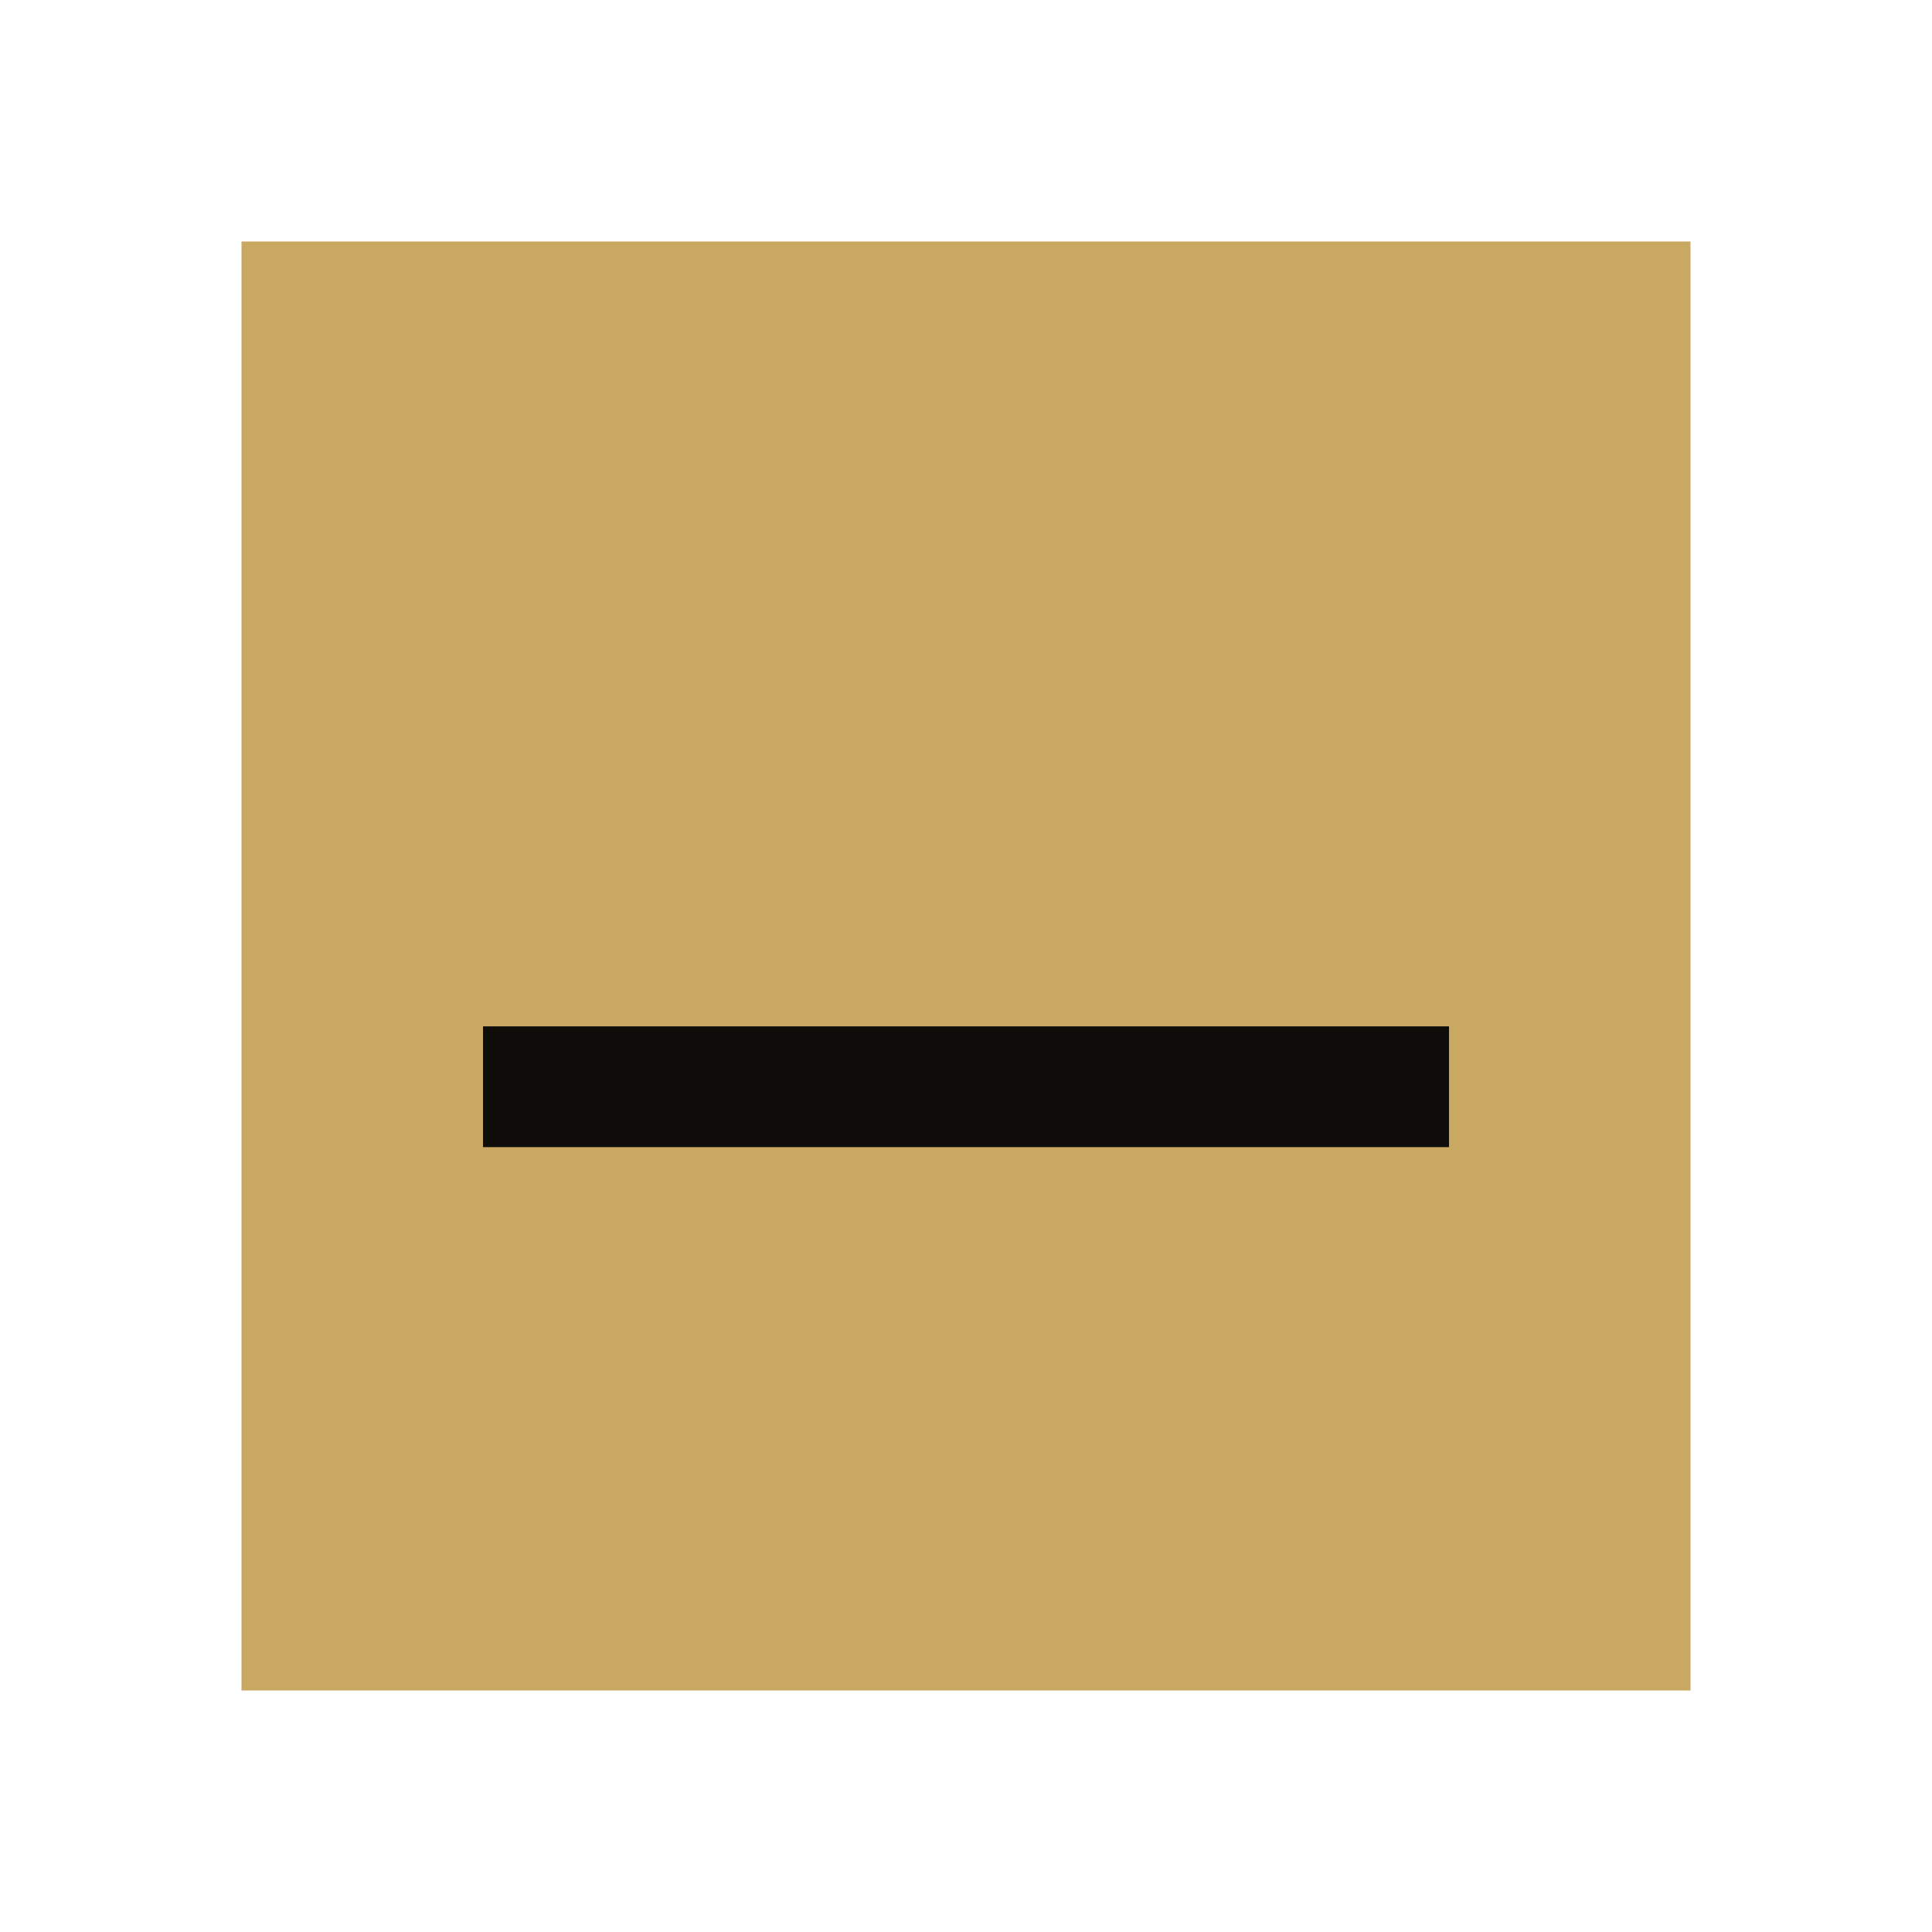
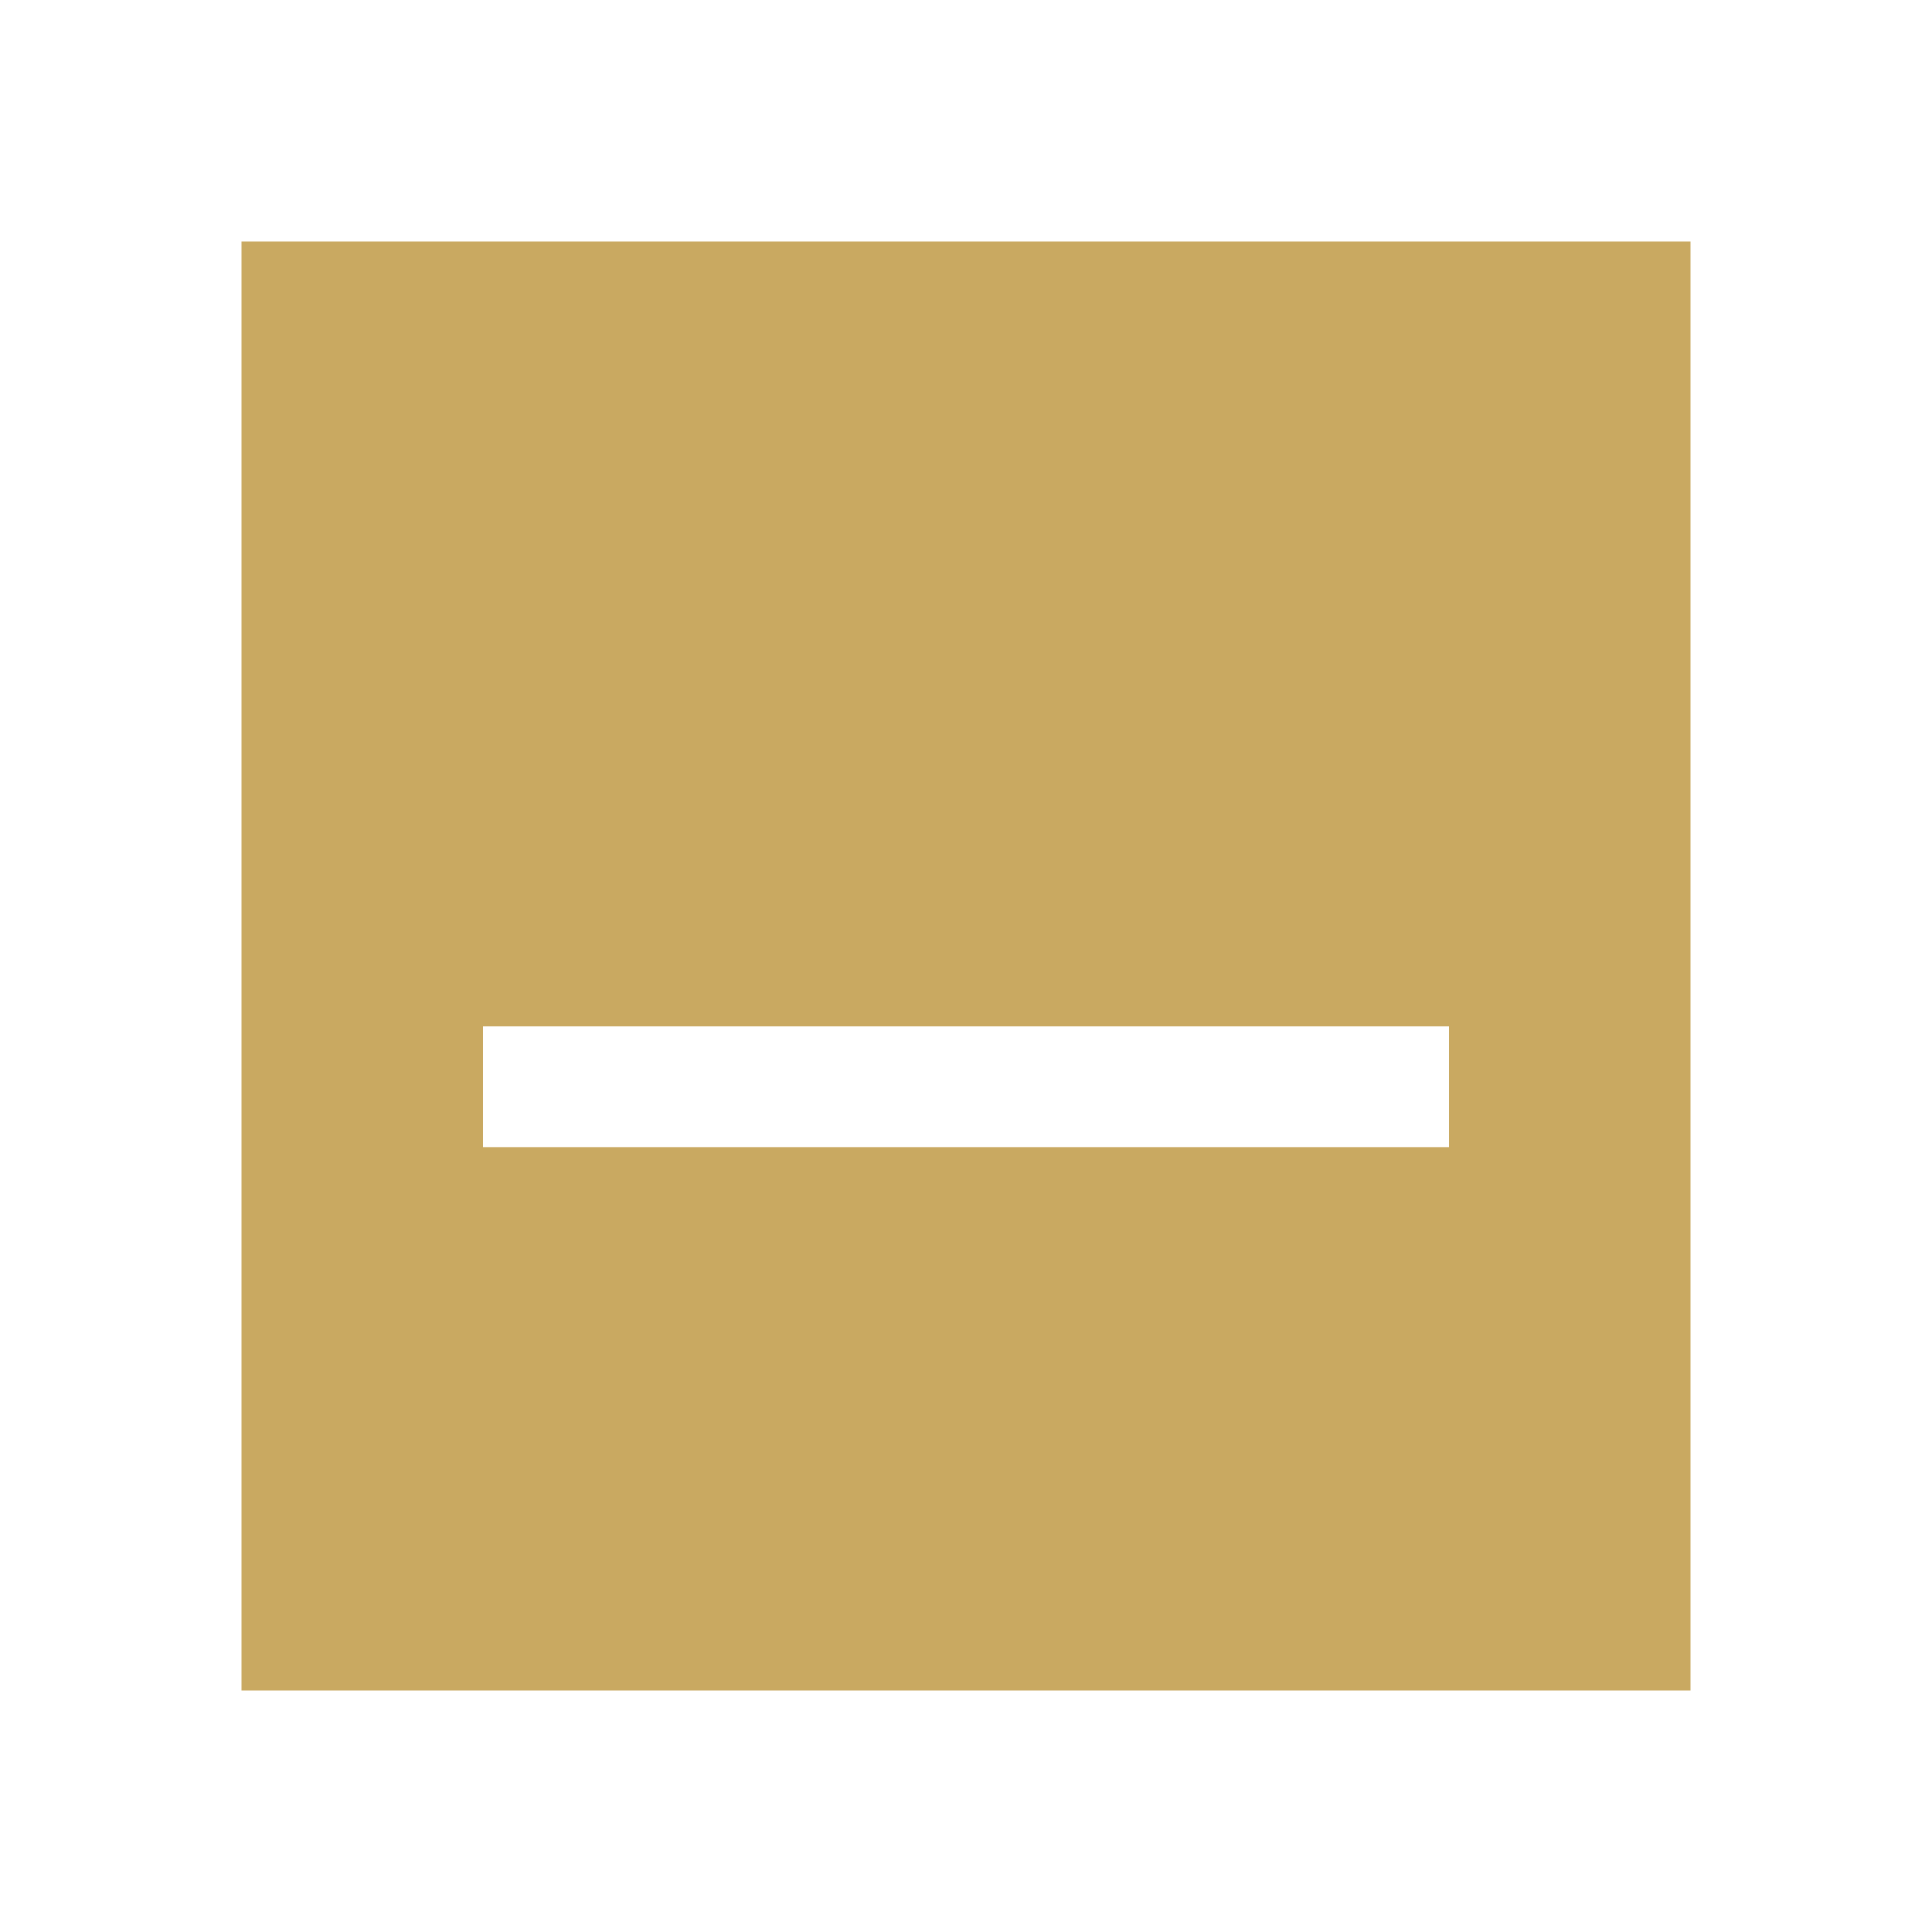
- <svg xmlns="http://www.w3.org/2000/svg" viewBox="0 0 32 32">
-   <rect x="4" y="4" width="24" height="24" fill="#C9A961" />
-   <rect x="8" y="17" width="16" height="2" fill="#0E0D0A" />
+ <svg xmlns="http://www.w3.org/2000/svg" viewBox="0 0 32 32" width="256" height="256">
+   <path fill-rule="evenodd" clip-rule="evenodd" d="M4 4h24v24H4V4zm4 13h16v2H8v-2z" fill="#C9A961" />
</svg>
